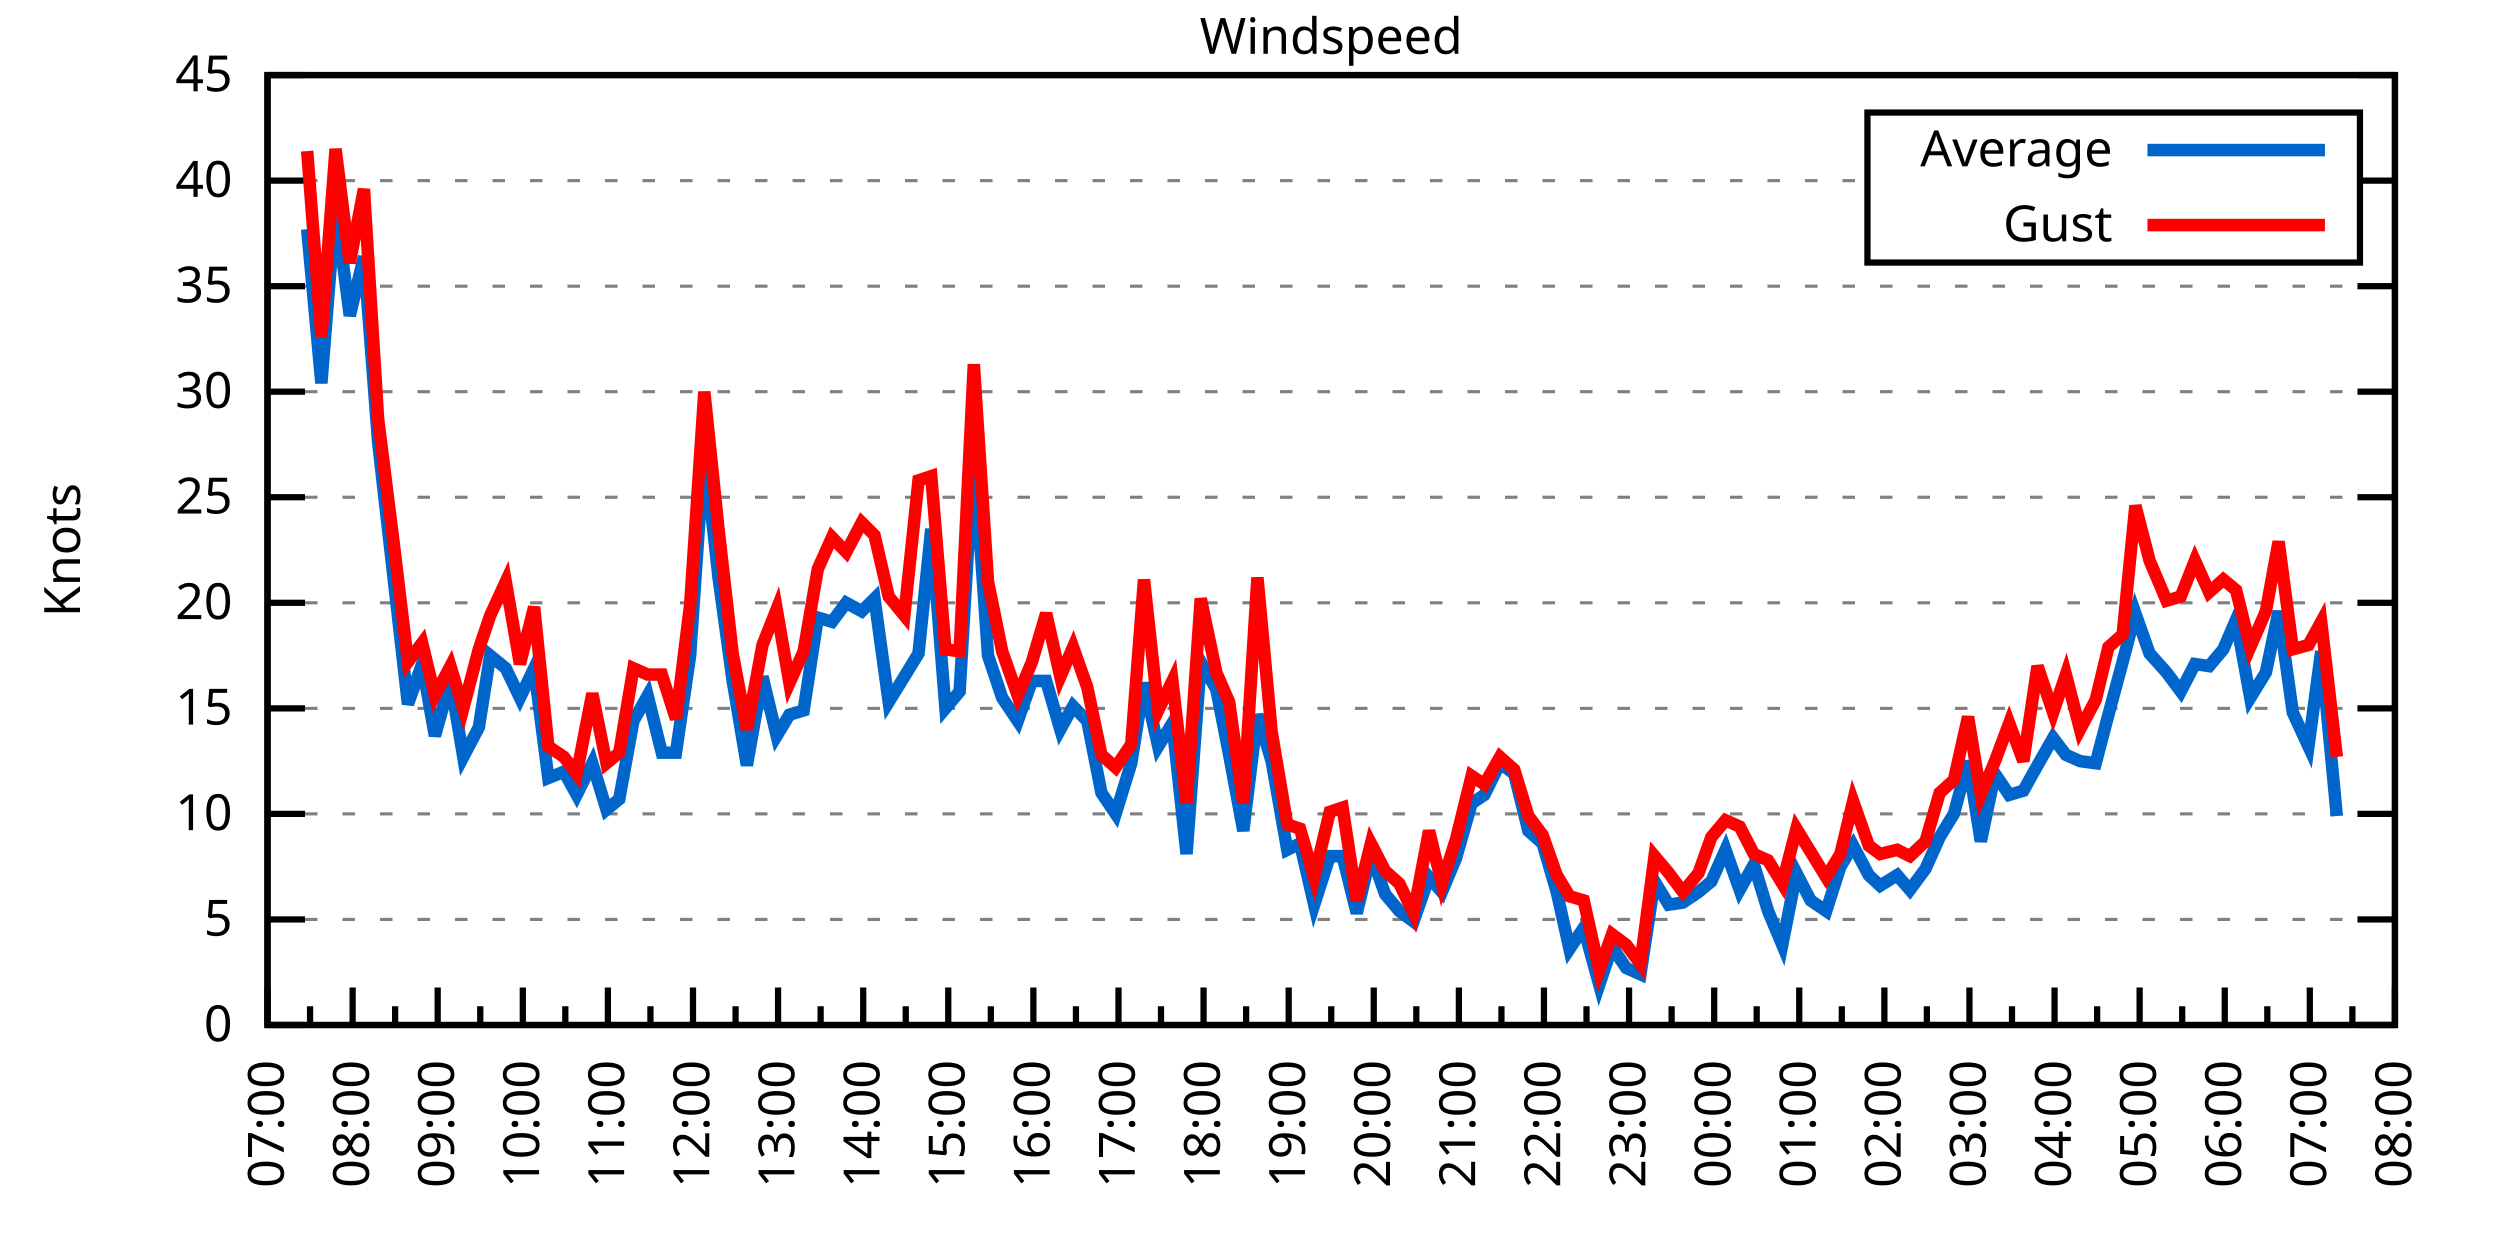
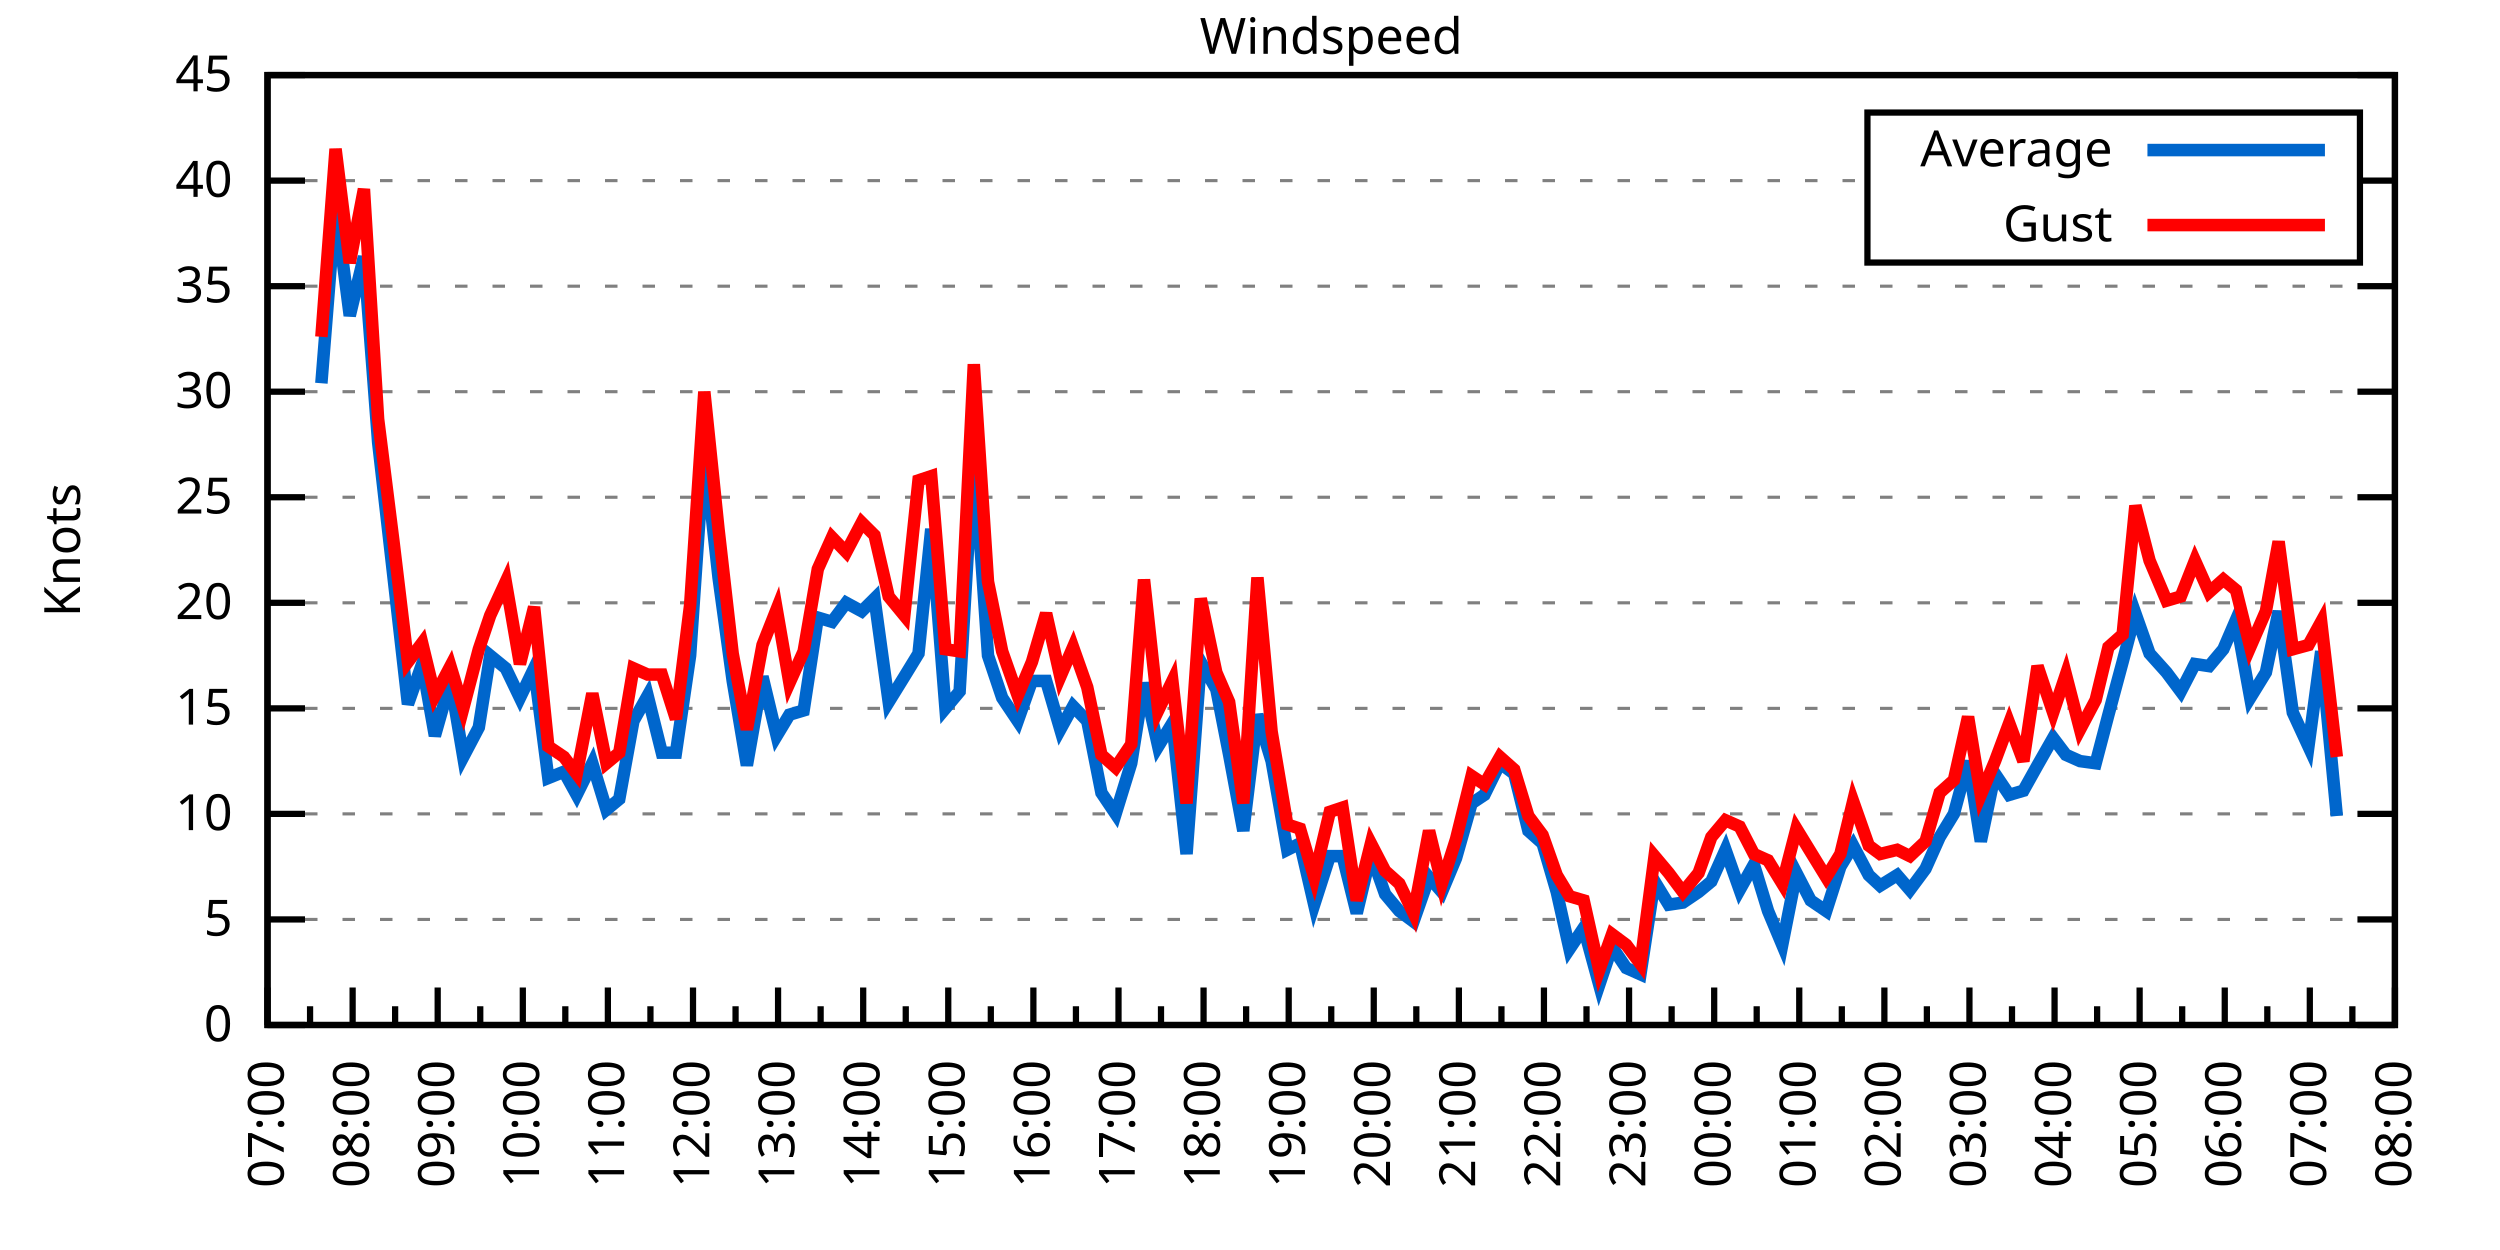
<svg xmlns="http://www.w3.org/2000/svg" xmlns:xlink="http://www.w3.org/1999/xlink" width="400" height="200" viewBox="0 0 400 200">
  <g id="gnuplot_canvas">
    <rect x="0" y="0" width="400" height="200" fill="none" />
    <defs>
      <circle id="gpDot" r="0.5" stroke-width="0.5" stroke="currentColor" />
      <path id="gpPt0" stroke-width="0.333" stroke="currentColor" d="M-1,0 h2 M0,-1 v2" />
      <path id="gpPt1" stroke-width="0.333" stroke="currentColor" d="M-1,-1 L1,1 M1,-1 L-1,1" />
      <path id="gpPt2" stroke-width="0.333" stroke="currentColor" d="M-1,0 L1,0 M0,-1 L0,1 M-1,-1 L1,1 M-1,1 L1,-1" />
      <rect id="gpPt3" stroke-width="0.333" stroke="currentColor" x="-1" y="-1" width="2" height="2" />
      <rect id="gpPt4" stroke-width="0.333" stroke="currentColor" fill="currentColor" x="-1" y="-1" width="2" height="2" />
      <circle id="gpPt5" stroke-width="0.333" stroke="currentColor" cx="0" cy="0" r="1" />
      <use xlink:href="#gpPt5" id="gpPt6" fill="currentColor" stroke="none" />
      <path id="gpPt7" stroke-width="0.333" stroke="currentColor" d="M0,-1.33 L-1.33,0.67 L1.33,0.67 z" />
      <use xlink:href="#gpPt7" id="gpPt8" fill="currentColor" stroke="none" />
      <use xlink:href="#gpPt7" id="gpPt9" stroke="currentColor" transform="rotate(180)" />
      <use xlink:href="#gpPt9" id="gpPt10" fill="currentColor" stroke="none" />
      <use xlink:href="#gpPt3" id="gpPt11" stroke="currentColor" transform="rotate(45)" />
      <use xlink:href="#gpPt11" id="gpPt12" fill="currentColor" stroke="none" />
      <path id="gpPt13" stroke-width="0.333" stroke="currentColor" d="M0,1.330 L1.265,0.411 L0.782,-1.067 L-0.782,-1.076 L-1.265,0.411 z" />
      <use xlink:href="#gpPt13" id="gpPt14" fill="currentColor" stroke="none" />
      <filter id="textbox" filterUnits="objectBoundingBox" x="0" y="0" height="1" width="1">
        <feFlood flood-color="white" flood-opacity="1" result="bgnd" />
        <feComposite in="SourceGraphic" in2="bgnd" operator="atop" />
      </filter>
      <filter id="greybox" filterUnits="objectBoundingBox" x="0" y="0" height="1" width="1">
        <feFlood flood-color="lightgrey" flood-opacity="1" result="grey" />
        <feComposite in="SourceGraphic" in2="grey" operator="atop" />
      </filter>
    </defs>
    <g fill="none" color="white" stroke="currentColor" stroke-width="1.00" stroke-linecap="butt" stroke-linejoin="miter">
</g>
    <g fill="none" color="black" stroke="currentColor" stroke-width="1.00" stroke-linecap="butt" stroke-linejoin="miter">
      <g stroke="none" shape-rendering="crispEdges">
        <polygon fill="rgb(255, 255, 255)" points="42.80,164.00 383.18,164.00 383.18,12.02 42.80,12.02 " />
      </g>
    </g>
    <g fill="none" color="black" stroke="currentColor" stroke-width="1.00" stroke-linecap="butt" stroke-linejoin="miter">
</g>
    <g fill="none" color="black" stroke="black" stroke-width="0.50" stroke-linecap="butt" stroke-linejoin="miter">
</g>
    <g fill="none" color="gray" stroke="currentColor" stroke-width="0.50" stroke-linecap="butt" stroke-linejoin="miter">
      <path stroke="gray" stroke-dasharray="2,4" class="gridline" d="M42.80,164.00 L383.19,164.00  " />
    </g>
    <g fill="none" color="gray" stroke="gray" stroke-width="1.00" stroke-linecap="butt" stroke-linejoin="miter">
</g>
    <g fill="none" color="black" stroke="currentColor" stroke-width="1.00" stroke-linecap="butt" stroke-linejoin="miter">
      <path stroke="black" d="M42.80,164.00 L48.80,164.00 M383.19,164.00 L377.19,164.00  " />
      <g transform="translate(37.20,166.60)" stroke="none" fill="black" font-family="Sans" font-size="8.00" text-anchor="end">
        <text>
          <tspan font-family="Sans"> 0</tspan>
        </text>
      </g>
    </g>
    <g fill="none" color="black" stroke="currentColor" stroke-width="1.00" stroke-linecap="butt" stroke-linejoin="miter">
</g>
    <g fill="none" color="black" stroke="black" stroke-width="0.50" stroke-linecap="butt" stroke-linejoin="miter">
</g>
    <g fill="none" color="gray" stroke="currentColor" stroke-width="0.50" stroke-linecap="butt" stroke-linejoin="miter">
      <path stroke="gray" stroke-dasharray="2,4" class="gridline" d="M42.80,147.11 L383.19,147.11  " />
    </g>
    <g fill="none" color="gray" stroke="gray" stroke-width="1.00" stroke-linecap="butt" stroke-linejoin="miter">
</g>
    <g fill="none" color="black" stroke="currentColor" stroke-width="1.00" stroke-linecap="butt" stroke-linejoin="miter">
      <path stroke="black" d="M42.80,147.11 L48.80,147.11 M383.19,147.11 L377.19,147.11  " />
      <g transform="translate(37.20,149.71)" stroke="none" fill="black" font-family="Sans" font-size="8.00" text-anchor="end">
        <text>
          <tspan font-family="Sans"> 5</tspan>
        </text>
      </g>
    </g>
    <g fill="none" color="black" stroke="currentColor" stroke-width="1.00" stroke-linecap="butt" stroke-linejoin="miter">
</g>
    <g fill="none" color="black" stroke="black" stroke-width="0.50" stroke-linecap="butt" stroke-linejoin="miter">
</g>
    <g fill="none" color="gray" stroke="currentColor" stroke-width="0.50" stroke-linecap="butt" stroke-linejoin="miter">
      <path stroke="gray" stroke-dasharray="2,4" class="gridline" d="M42.80,130.22 L383.19,130.22  " />
    </g>
    <g fill="none" color="gray" stroke="gray" stroke-width="1.00" stroke-linecap="butt" stroke-linejoin="miter">
</g>
    <g fill="none" color="black" stroke="currentColor" stroke-width="1.00" stroke-linecap="butt" stroke-linejoin="miter">
      <path stroke="black" d="M42.80,130.22 L48.80,130.22 M383.19,130.22 L377.19,130.22  " />
      <g transform="translate(37.20,132.82)" stroke="none" fill="black" font-family="Sans" font-size="8.00" text-anchor="end">
        <text>
          <tspan font-family="Sans"> 10</tspan>
        </text>
      </g>
    </g>
    <g fill="none" color="black" stroke="currentColor" stroke-width="1.00" stroke-linecap="butt" stroke-linejoin="miter">
</g>
    <g fill="none" color="black" stroke="black" stroke-width="0.50" stroke-linecap="butt" stroke-linejoin="miter">
</g>
    <g fill="none" color="gray" stroke="currentColor" stroke-width="0.50" stroke-linecap="butt" stroke-linejoin="miter">
      <path stroke="gray" stroke-dasharray="2,4" class="gridline" d="M42.80,113.34 L383.19,113.34  " />
    </g>
    <g fill="none" color="gray" stroke="gray" stroke-width="1.00" stroke-linecap="butt" stroke-linejoin="miter">
</g>
    <g fill="none" color="black" stroke="currentColor" stroke-width="1.00" stroke-linecap="butt" stroke-linejoin="miter">
      <path stroke="black" d="M42.80,113.34 L48.80,113.34 M383.19,113.34 L377.19,113.34  " />
      <g transform="translate(37.20,115.94)" stroke="none" fill="black" font-family="Sans" font-size="8.00" text-anchor="end">
        <text>
          <tspan font-family="Sans"> 15</tspan>
        </text>
      </g>
    </g>
    <g fill="none" color="black" stroke="currentColor" stroke-width="1.00" stroke-linecap="butt" stroke-linejoin="miter">
</g>
    <g fill="none" color="black" stroke="black" stroke-width="0.50" stroke-linecap="butt" stroke-linejoin="miter">
</g>
    <g fill="none" color="gray" stroke="currentColor" stroke-width="0.50" stroke-linecap="butt" stroke-linejoin="miter">
      <path stroke="gray" stroke-dasharray="2,4" class="gridline" d="M42.80,96.45 L383.19,96.45  " />
    </g>
    <g fill="none" color="gray" stroke="gray" stroke-width="1.00" stroke-linecap="butt" stroke-linejoin="miter">
</g>
    <g fill="none" color="black" stroke="currentColor" stroke-width="1.00" stroke-linecap="butt" stroke-linejoin="miter">
      <path stroke="black" d="M42.80,96.45 L48.80,96.45 M383.19,96.45 L377.19,96.45  " />
      <g transform="translate(37.20,99.05)" stroke="none" fill="black" font-family="Sans" font-size="8.00" text-anchor="end">
        <text>
          <tspan font-family="Sans"> 20</tspan>
        </text>
      </g>
    </g>
    <g fill="none" color="black" stroke="currentColor" stroke-width="1.00" stroke-linecap="butt" stroke-linejoin="miter">
</g>
    <g fill="none" color="black" stroke="black" stroke-width="0.50" stroke-linecap="butt" stroke-linejoin="miter">
</g>
    <g fill="none" color="gray" stroke="currentColor" stroke-width="0.50" stroke-linecap="butt" stroke-linejoin="miter">
      <path stroke="gray" stroke-dasharray="2,4" class="gridline" d="M42.80,79.56 L383.19,79.56  " />
    </g>
    <g fill="none" color="gray" stroke="gray" stroke-width="1.00" stroke-linecap="butt" stroke-linejoin="miter">
</g>
    <g fill="none" color="black" stroke="currentColor" stroke-width="1.00" stroke-linecap="butt" stroke-linejoin="miter">
      <path stroke="black" d="M42.80,79.56 L48.80,79.56 M383.19,79.56 L377.19,79.56  " />
      <g transform="translate(37.20,82.16)" stroke="none" fill="black" font-family="Sans" font-size="8.00" text-anchor="end">
        <text>
          <tspan font-family="Sans"> 25</tspan>
        </text>
      </g>
    </g>
    <g fill="none" color="black" stroke="currentColor" stroke-width="1.00" stroke-linecap="butt" stroke-linejoin="miter">
</g>
    <g fill="none" color="black" stroke="black" stroke-width="0.50" stroke-linecap="butt" stroke-linejoin="miter">
</g>
    <g fill="none" color="gray" stroke="currentColor" stroke-width="0.50" stroke-linecap="butt" stroke-linejoin="miter">
      <path stroke="gray" stroke-dasharray="2,4" class="gridline" d="M42.80,62.67 L383.19,62.67  " />
    </g>
    <g fill="none" color="gray" stroke="gray" stroke-width="1.00" stroke-linecap="butt" stroke-linejoin="miter">
</g>
    <g fill="none" color="black" stroke="currentColor" stroke-width="1.00" stroke-linecap="butt" stroke-linejoin="miter">
      <path stroke="black" d="M42.80,62.67 L48.80,62.67 M383.19,62.67 L377.19,62.67  " />
      <g transform="translate(37.20,65.27)" stroke="none" fill="black" font-family="Sans" font-size="8.00" text-anchor="end">
        <text>
          <tspan font-family="Sans"> 30</tspan>
        </text>
      </g>
    </g>
    <g fill="none" color="black" stroke="currentColor" stroke-width="1.00" stroke-linecap="butt" stroke-linejoin="miter">
</g>
    <g fill="none" color="black" stroke="black" stroke-width="0.50" stroke-linecap="butt" stroke-linejoin="miter">
</g>
    <g fill="none" color="gray" stroke="currentColor" stroke-width="0.50" stroke-linecap="butt" stroke-linejoin="miter">
      <path stroke="gray" stroke-dasharray="2,4" class="gridline" d="M42.80,45.79 L383.19,45.79  " />
    </g>
    <g fill="none" color="gray" stroke="gray" stroke-width="1.00" stroke-linecap="butt" stroke-linejoin="miter">
</g>
    <g fill="none" color="black" stroke="currentColor" stroke-width="1.00" stroke-linecap="butt" stroke-linejoin="miter">
      <path stroke="black" d="M42.80,45.79 L48.80,45.79 M383.19,45.79 L377.19,45.79  " />
      <g transform="translate(37.20,48.39)" stroke="none" fill="black" font-family="Sans" font-size="8.00" text-anchor="end">
        <text>
          <tspan font-family="Sans"> 35</tspan>
        </text>
      </g>
    </g>
    <g fill="none" color="black" stroke="currentColor" stroke-width="1.00" stroke-linecap="butt" stroke-linejoin="miter">
</g>
    <g fill="none" color="black" stroke="black" stroke-width="0.50" stroke-linecap="butt" stroke-linejoin="miter">
</g>
    <g fill="none" color="gray" stroke="currentColor" stroke-width="0.50" stroke-linecap="butt" stroke-linejoin="miter">
      <path stroke="gray" stroke-dasharray="2,4" class="gridline" d="M42.80,28.90 L298.79,28.90 M377.59,28.90 L383.19,28.90  " />
    </g>
    <g fill="none" color="gray" stroke="gray" stroke-width="1.00" stroke-linecap="butt" stroke-linejoin="miter">
</g>
    <g fill="none" color="black" stroke="currentColor" stroke-width="1.00" stroke-linecap="butt" stroke-linejoin="miter">
      <path stroke="black" d="M42.80,28.90 L48.80,28.90 M383.19,28.90 L377.19,28.90  " />
      <g transform="translate(37.20,31.50)" stroke="none" fill="black" font-family="Sans" font-size="8.00" text-anchor="end">
        <text>
          <tspan font-family="Sans"> 40</tspan>
        </text>
      </g>
    </g>
    <g fill="none" color="black" stroke="currentColor" stroke-width="1.00" stroke-linecap="butt" stroke-linejoin="miter">
</g>
    <g fill="none" color="black" stroke="black" stroke-width="0.50" stroke-linecap="butt" stroke-linejoin="miter">
</g>
    <g fill="none" color="gray" stroke="currentColor" stroke-width="0.50" stroke-linecap="butt" stroke-linejoin="miter">
      <path stroke="gray" stroke-dasharray="2,4" class="gridline" d="M42.80,12.01 L383.19,12.01  " />
    </g>
    <g fill="none" color="gray" stroke="gray" stroke-width="1.00" stroke-linecap="butt" stroke-linejoin="miter">
</g>
    <g fill="none" color="black" stroke="currentColor" stroke-width="1.00" stroke-linecap="butt" stroke-linejoin="miter">
      <path stroke="black" d="M42.80,12.01 L48.80,12.01 M383.19,12.01 L377.19,12.01  " />
      <g transform="translate(37.20,14.61)" stroke="none" fill="black" font-family="Sans" font-size="8.00" text-anchor="end">
        <text>
          <tspan font-family="Sans"> 45</tspan>
        </text>
      </g>
    </g>
    <g fill="none" color="black" stroke="currentColor" stroke-width="1.00" stroke-linecap="butt" stroke-linejoin="miter">
      <path stroke="black" d="M42.80,164.00 L42.80,158.00  " />
      <g transform="translate(45.40,169.60) rotate(270)" stroke="none" fill="black" font-family="Sans" font-size="8.00" text-anchor="end">
        <text>
          <tspan font-family="Sans">07:00</tspan>
        </text>
      </g>
    </g>
    <g fill="none" color="black" stroke="currentColor" stroke-width="1.00" stroke-linecap="butt" stroke-linejoin="miter">
      <path stroke="black" d="M49.61,164.00 L49.61,161.00 M56.42,164.00 L56.42,158.00  " />
      <g transform="translate(59.02,169.60) rotate(270)" stroke="none" fill="black" font-family="Sans" font-size="8.00" text-anchor="end">
        <text>
          <tspan font-family="Sans">08:00</tspan>
        </text>
      </g>
    </g>
    <g fill="none" color="black" stroke="currentColor" stroke-width="1.00" stroke-linecap="butt" stroke-linejoin="miter">
      <path stroke="black" d="M63.22,164.00 L63.22,161.00 M70.03,164.00 L70.03,158.00  " />
      <g transform="translate(72.63,169.60) rotate(270)" stroke="none" fill="black" font-family="Sans" font-size="8.00" text-anchor="end">
        <text>
          <tspan font-family="Sans">09:00</tspan>
        </text>
      </g>
    </g>
    <g fill="none" color="black" stroke="currentColor" stroke-width="1.00" stroke-linecap="butt" stroke-linejoin="miter">
      <path stroke="black" d="M76.84,164.00 L76.84,161.00 M83.65,164.00 L83.65,158.00  " />
      <g transform="translate(86.25,169.60) rotate(270)" stroke="none" fill="black" font-family="Sans" font-size="8.00" text-anchor="end">
        <text>
          <tspan font-family="Sans">10:00</tspan>
        </text>
      </g>
    </g>
    <g fill="none" color="black" stroke="currentColor" stroke-width="1.00" stroke-linecap="butt" stroke-linejoin="miter">
      <path stroke="black" d="M90.45,164.00 L90.45,161.00 M97.26,164.00 L97.26,158.00  " />
      <g transform="translate(99.86,169.60) rotate(270)" stroke="none" fill="black" font-family="Sans" font-size="8.00" text-anchor="end">
        <text>
          <tspan font-family="Sans">11:00</tspan>
        </text>
      </g>
    </g>
    <g fill="none" color="black" stroke="currentColor" stroke-width="1.00" stroke-linecap="butt" stroke-linejoin="miter">
      <path stroke="black" d="M104.07,164.00 L104.07,161.00 M110.88,164.00 L110.88,158.00  " />
      <g transform="translate(113.48,169.60) rotate(270)" stroke="none" fill="black" font-family="Sans" font-size="8.00" text-anchor="end">
        <text>
          <tspan font-family="Sans">12:00</tspan>
        </text>
      </g>
    </g>
    <g fill="none" color="black" stroke="currentColor" stroke-width="1.00" stroke-linecap="butt" stroke-linejoin="miter">
      <path stroke="black" d="M117.69,164.00 L117.69,161.00 M124.49,164.00 L124.49,158.00  " />
      <g transform="translate(127.09,169.60) rotate(270)" stroke="none" fill="black" font-family="Sans" font-size="8.00" text-anchor="end">
        <text>
          <tspan font-family="Sans">13:00</tspan>
        </text>
      </g>
    </g>
    <g fill="none" color="black" stroke="currentColor" stroke-width="1.00" stroke-linecap="butt" stroke-linejoin="miter">
      <path stroke="black" d="M131.30,164.00 L131.30,161.00 M138.11,164.00 L138.11,158.00  " />
      <g transform="translate(140.71,169.60) rotate(270)" stroke="none" fill="black" font-family="Sans" font-size="8.00" text-anchor="end">
        <text>
          <tspan font-family="Sans">14:00</tspan>
        </text>
      </g>
    </g>
    <g fill="none" color="black" stroke="currentColor" stroke-width="1.00" stroke-linecap="butt" stroke-linejoin="miter">
      <path stroke="black" d="M144.92,164.00 L144.92,161.00 M151.72,164.00 L151.72,158.00  " />
      <g transform="translate(154.32,169.60) rotate(270)" stroke="none" fill="black" font-family="Sans" font-size="8.00" text-anchor="end">
        <text>
          <tspan font-family="Sans">15:00</tspan>
        </text>
      </g>
    </g>
    <g fill="none" color="black" stroke="currentColor" stroke-width="1.00" stroke-linecap="butt" stroke-linejoin="miter">
      <path stroke="black" d="M158.53,164.00 L158.53,161.00 M165.34,164.00 L165.34,158.00  " />
      <g transform="translate(167.94,169.60) rotate(270)" stroke="none" fill="black" font-family="Sans" font-size="8.00" text-anchor="end">
        <text>
          <tspan font-family="Sans">16:00</tspan>
        </text>
      </g>
    </g>
    <g fill="none" color="black" stroke="currentColor" stroke-width="1.00" stroke-linecap="butt" stroke-linejoin="miter">
      <path stroke="black" d="M172.15,164.00 L172.15,161.00 M178.96,164.00 L178.96,158.00  " />
      <g transform="translate(181.56,169.60) rotate(270)" stroke="none" fill="black" font-family="Sans" font-size="8.00" text-anchor="end">
        <text>
          <tspan font-family="Sans">17:00</tspan>
        </text>
      </g>
    </g>
    <g fill="none" color="black" stroke="currentColor" stroke-width="1.00" stroke-linecap="butt" stroke-linejoin="miter">
      <path stroke="black" d="M185.76,164.00 L185.76,161.00 M192.57,164.00 L192.57,158.00  " />
      <g transform="translate(195.17,169.60) rotate(270)" stroke="none" fill="black" font-family="Sans" font-size="8.00" text-anchor="end">
        <text>
          <tspan font-family="Sans">18:00</tspan>
        </text>
      </g>
    </g>
    <g fill="none" color="black" stroke="currentColor" stroke-width="1.00" stroke-linecap="butt" stroke-linejoin="miter">
      <path stroke="black" d="M199.38,164.00 L199.38,161.00 M206.19,164.00 L206.19,158.00  " />
      <g transform="translate(208.79,169.60) rotate(270)" stroke="none" fill="black" font-family="Sans" font-size="8.00" text-anchor="end">
        <text>
          <tspan font-family="Sans">19:00</tspan>
        </text>
      </g>
    </g>
    <g fill="none" color="black" stroke="currentColor" stroke-width="1.00" stroke-linecap="butt" stroke-linejoin="miter">
      <path stroke="black" d="M213.00,164.00 L213.00,161.00 M219.80,164.00 L219.80,158.00  " />
      <g transform="translate(222.40,169.60) rotate(270)" stroke="none" fill="black" font-family="Sans" font-size="8.00" text-anchor="end">
        <text>
          <tspan font-family="Sans">20:00</tspan>
        </text>
      </g>
    </g>
    <g fill="none" color="black" stroke="currentColor" stroke-width="1.00" stroke-linecap="butt" stroke-linejoin="miter">
      <path stroke="black" d="M226.61,164.00 L226.61,161.00 M233.42,164.00 L233.42,158.00  " />
      <g transform="translate(236.02,169.60) rotate(270)" stroke="none" fill="black" font-family="Sans" font-size="8.00" text-anchor="end">
        <text>
          <tspan font-family="Sans">21:00</tspan>
        </text>
      </g>
    </g>
    <g fill="none" color="black" stroke="currentColor" stroke-width="1.00" stroke-linecap="butt" stroke-linejoin="miter">
      <path stroke="black" d="M240.23,164.00 L240.23,161.00 M247.03,164.00 L247.03,158.00  " />
      <g transform="translate(249.63,169.60) rotate(270)" stroke="none" fill="black" font-family="Sans" font-size="8.00" text-anchor="end">
        <text>
          <tspan font-family="Sans">22:00</tspan>
        </text>
      </g>
    </g>
    <g fill="none" color="black" stroke="currentColor" stroke-width="1.00" stroke-linecap="butt" stroke-linejoin="miter">
      <path stroke="black" d="M253.84,164.00 L253.84,161.00 M260.65,164.00 L260.65,158.00  " />
      <g transform="translate(263.25,169.60) rotate(270)" stroke="none" fill="black" font-family="Sans" font-size="8.00" text-anchor="end">
        <text>
          <tspan font-family="Sans">23:00</tspan>
        </text>
      </g>
    </g>
    <g fill="none" color="black" stroke="currentColor" stroke-width="1.00" stroke-linecap="butt" stroke-linejoin="miter">
      <path stroke="black" d="M267.46,164.00 L267.46,161.00 M274.27,164.00 L274.27,158.00  " />
      <g transform="translate(276.87,169.60) rotate(270)" stroke="none" fill="black" font-family="Sans" font-size="8.00" text-anchor="end">
        <text>
          <tspan font-family="Sans">00:00</tspan>
        </text>
      </g>
    </g>
    <g fill="none" color="black" stroke="currentColor" stroke-width="1.00" stroke-linecap="butt" stroke-linejoin="miter">
      <path stroke="black" d="M281.07,164.00 L281.07,161.00 M287.88,164.00 L287.88,158.00  " />
      <g transform="translate(290.48,169.60) rotate(270)" stroke="none" fill="black" font-family="Sans" font-size="8.00" text-anchor="end">
        <text>
          <tspan font-family="Sans">01:00</tspan>
        </text>
      </g>
    </g>
    <g fill="none" color="black" stroke="currentColor" stroke-width="1.00" stroke-linecap="butt" stroke-linejoin="miter">
      <path stroke="black" d="M294.69,164.00 L294.69,161.00 M301.50,164.00 L301.50,158.00  " />
      <g transform="translate(304.10,169.60) rotate(270)" stroke="none" fill="black" font-family="Sans" font-size="8.00" text-anchor="end">
        <text>
          <tspan font-family="Sans">02:00</tspan>
        </text>
      </g>
    </g>
    <g fill="none" color="black" stroke="currentColor" stroke-width="1.00" stroke-linecap="butt" stroke-linejoin="miter">
      <path stroke="black" d="M308.30,164.00 L308.30,161.00 M315.11,164.00 L315.11,158.00  " />
      <g transform="translate(317.71,169.60) rotate(270)" stroke="none" fill="black" font-family="Sans" font-size="8.00" text-anchor="end">
        <text>
          <tspan font-family="Sans">03:00</tspan>
        </text>
      </g>
    </g>
    <g fill="none" color="black" stroke="currentColor" stroke-width="1.00" stroke-linecap="butt" stroke-linejoin="miter">
      <path stroke="black" d="M321.92,164.00 L321.92,161.00 M328.73,164.00 L328.73,158.00  " />
      <g transform="translate(331.33,169.60) rotate(270)" stroke="none" fill="black" font-family="Sans" font-size="8.00" text-anchor="end">
        <text>
          <tspan font-family="Sans">04:00</tspan>
        </text>
      </g>
    </g>
    <g fill="none" color="black" stroke="currentColor" stroke-width="1.00" stroke-linecap="butt" stroke-linejoin="miter">
      <path stroke="black" d="M335.54,164.00 L335.54,161.00 M342.34,164.00 L342.34,158.00  " />
      <g transform="translate(344.94,169.60) rotate(270)" stroke="none" fill="black" font-family="Sans" font-size="8.00" text-anchor="end">
        <text>
          <tspan font-family="Sans">05:00</tspan>
        </text>
      </g>
    </g>
    <g fill="none" color="black" stroke="currentColor" stroke-width="1.00" stroke-linecap="butt" stroke-linejoin="miter">
      <path stroke="black" d="M349.15,164.00 L349.15,161.00 M355.96,164.00 L355.96,158.00  " />
      <g transform="translate(358.56,169.60) rotate(270)" stroke="none" fill="black" font-family="Sans" font-size="8.00" text-anchor="end">
        <text>
          <tspan font-family="Sans">06:00</tspan>
        </text>
      </g>
    </g>
    <g fill="none" color="black" stroke="currentColor" stroke-width="1.00" stroke-linecap="butt" stroke-linejoin="miter">
      <path stroke="black" d="M362.77,164.00 L362.77,161.00 M369.57,164.00 L369.57,158.00  " />
      <g transform="translate(372.17,169.60) rotate(270)" stroke="none" fill="black" font-family="Sans" font-size="8.00" text-anchor="end">
        <text>
          <tspan font-family="Sans">07:00</tspan>
        </text>
      </g>
    </g>
    <g fill="none" color="black" stroke="currentColor" stroke-width="1.00" stroke-linecap="butt" stroke-linejoin="miter">
      <path stroke="black" d="M376.38,164.00 L376.38,161.00 M383.19,164.00 L383.19,158.00  " />
      <g transform="translate(385.79,169.60) rotate(270)" stroke="none" fill="black" font-family="Sans" font-size="8.00" text-anchor="end">
        <text>
          <tspan font-family="Sans">08:00</tspan>
        </text>
      </g>
    </g>
    <g fill="none" color="black" stroke="currentColor" stroke-width="1.00" stroke-linecap="butt" stroke-linejoin="miter">
</g>
    <g fill="none" color="black" stroke="currentColor" stroke-width="1.00" stroke-linecap="butt" stroke-linejoin="miter">
      <path stroke="black" d="M42.80,12.01 L42.80,164.00 L383.19,164.00 L383.19,12.01 L42.80,12.01 Z  " />
    </g>
    <g fill="none" color="black" stroke="currentColor" stroke-width="1.00" stroke-linecap="butt" stroke-linejoin="miter">
      <g transform="translate(12.80,88.01) rotate(270)" stroke="none" fill="black" font-family="Sans" font-size="8.00" text-anchor="middle">
        <text>
          <tspan font-family="Sans">Knots</tspan>
        </text>
      </g>
    </g>
    <g fill="none" color="black" stroke="currentColor" stroke-width="1.00" stroke-linecap="butt" stroke-linejoin="miter">
</g>
    <g fill="none" color="black" stroke="currentColor" stroke-width="1.00" stroke-linecap="butt" stroke-linejoin="miter">
      <path stroke="black" d="M298.79,42.01 L298.79,18.01 L377.59,18.01 L377.59,42.01 L298.79,42.01 Z  " />
    </g>
    <g id="Windspeed_plot_1">
      <g fill="none" color="white" stroke="black" stroke-width="2.00" stroke-linecap="butt" stroke-linejoin="miter">
</g>
      <g fill="none" color="black" stroke="currentColor" stroke-width="2.00" stroke-linecap="butt" stroke-linejoin="miter">
        <g transform="translate(337.99,26.61)" stroke="none" fill="black" font-family="Sans" font-size="8.00" text-anchor="end">
          <text>
            <tspan font-family="Sans">Average</tspan>
          </text>
        </g>
      </g>
      <g fill="none" color="black" stroke="currentColor" stroke-width="2.00" stroke-linecap="butt" stroke-linejoin="miter">
-         <path stroke="rgb(  0, 102, 204)" d="M343.59,24.01 L371.99,24.01 M49.15,36.67 L51.42,61.32 L53.69,32.95 L55.96,50.51 L58.23,41.06 L60.50,70.78   L63.00,92.73 L65.27,112.66 L67.54,106.24 L69.58,117.73 L72.07,108.95 L74.12,121.11 L76.61,116.38 L78.43,104.89   L80.92,106.92 L83.19,111.65 L85.46,106.92 L87.73,124.48 L90.23,123.47 L92.27,127.18 L94.77,122.12 L97.04,129.55   L99.08,127.86 L101.35,115.36 L103.62,111.31 L105.89,120.43 L108.15,120.43 L110.42,104.89 L112.69,71.79 L114.96,92.40   L117.23,108.95 L119.50,122.46 L122.00,108.27 L124.27,117.73 L126.31,114.35 L128.58,113.67 L130.85,98.81 L133.12,99.49   L135.39,96.45 L137.88,97.80 L139.92,95.77 L142.19,112.32 L144.69,108.27 L146.96,104.56 L149.00,84.63 L151.27,113.34   L153.54,110.63 L155.81,72.13 L158.08,104.89 L160.35,111.65 L162.84,115.36 L165.11,108.95 L167.38,108.95 L169.65,116.71   L171.69,113.00 L173.96,115.36 L176.23,126.85 L178.50,130.22 L181.00,122.12 L183.04,109.28 L185.31,119.42 L187.58,115.70   L189.85,136.64 L192.12,105.91 L194.61,110.30 L196.66,120.77 L198.93,132.93 L201.19,114.35 L203.46,121.78 L205.96,135.97   L208.00,134.95 L210.27,144.75 L212.77,136.98 L214.81,136.98 L217.08,146.10 L219.35,136.64 L221.62,143.06 L223.89,145.76   L226.16,147.45 L228.65,140.36 L230.70,142.72 L232.96,137.32 L235.46,128.54 L237.50,127.18 L240.00,122.12 L242.27,123.81   L244.54,132.93 L246.81,134.95 L249.08,142.72 L251.12,151.84 L253.39,148.46 L255.88,157.58 L257.93,151.50 L260.20,154.88   L262.47,155.89 L264.73,141.03 L267.00,144.75 L269.27,144.41 L271.77,142.72 L273.81,141.03 L276.08,135.97 L278.35,142.38   L280.62,138.33 L282.89,145.76 L285.16,151.17 L287.43,139.68 L289.70,144.07 L292.19,145.76 L294.46,138.67 L296.50,135.29   L299.00,140.02 L300.82,141.71 L303.54,140.02 L305.58,142.38 L308.08,139.01 L310.35,133.94 L312.62,130.22 L314.89,121.78   L316.93,134.62 L319.20,123.81 L321.47,127.18 L323.74,126.51 L326.00,122.46 L328.50,118.07 L330.54,120.77 L332.81,121.78   L335.31,122.12 L337.35,114.35 L339.62,105.91 L341.66,98.14 L343.93,104.56 L346.65,107.59 L348.92,110.63 L351.19,106.24   L353.46,106.58 L355.73,103.88 L357.77,99.15 L360.04,111.65 L362.54,107.59 L364.58,97.80 L366.85,114.01 L369.35,119.42   L371.39,104.22 L373.89,130.56  " />
+         <path stroke="rgb(  0, 102, 204)" d="M343.59,24.01 L371.99,24.01 M51.42,61.32 L53.69,32.95 L55.96,50.51 L58.23,41.06 L60.50,70.78 L63.00,92.73   L65.27,112.66 L67.54,106.24 L69.58,117.73 L72.07,108.95 L74.12,121.11 L76.61,116.38 L78.43,104.89 L80.92,106.92   L83.19,111.65 L85.46,106.92 L87.73,124.48 L90.23,123.47 L92.27,127.18 L94.77,122.12 L97.04,129.55 L99.08,127.86   L101.35,115.36 L103.62,111.31 L105.89,120.43 L108.15,120.43 L110.42,104.89 L112.69,71.79 L114.96,92.40 L117.23,108.95   L119.50,122.46 L122.00,108.27 L124.27,117.73 L126.31,114.35 L128.58,113.67 L130.85,98.81 L133.12,99.49 L135.39,96.45   L137.88,97.80 L139.92,95.77 L142.19,112.32 L144.69,108.27 L146.96,104.56 L149.00,84.63 L151.27,113.34 L153.54,110.63   L155.81,72.13 L158.08,104.89 L160.35,111.65 L162.84,115.36 L165.11,108.95 L167.38,108.95 L169.65,116.71 L171.69,113.00   L173.96,115.36 L176.23,126.85 L178.50,130.22 L181.00,122.12 L183.04,109.28 L185.31,119.42 L187.58,115.70 L189.85,136.64   L192.12,105.91 L194.61,110.30 L196.66,120.77 L198.93,132.93 L201.19,114.35 L203.46,121.78 L205.96,135.97 L208.00,134.95   L210.27,144.75 L212.77,136.98 L214.81,136.98 L217.08,146.10 L219.35,136.64 L221.62,143.06 L223.89,145.76 L226.16,147.45   L228.65,140.36 L230.70,142.72 L232.96,137.32 L235.46,128.54 L237.50,127.18 L240.00,122.12 L242.27,123.81 L244.54,132.93   L246.81,134.95 L249.08,142.72 L251.12,151.84 L253.39,148.46 L255.88,157.58 L257.93,151.50 L260.20,154.88 L262.47,155.89   L264.73,141.03 L267.00,144.75 L269.27,144.41 L271.77,142.72 L273.81,141.03 L276.08,135.97 L278.35,142.38 L280.62,138.33   L282.89,145.76 L285.16,151.17 L287.43,139.68 L289.70,144.07 L292.19,145.76 L294.46,138.67 L296.50,135.29 L299.00,140.02   L300.82,141.71 L303.54,140.02 L305.58,142.38 L308.08,139.01 L310.35,133.94 L312.62,130.22 L314.89,121.78 L316.93,134.62   L319.20,123.81 L321.47,127.18 L323.74,126.51 L326.00,122.46 L328.50,118.07 L330.54,120.77 L332.81,121.78 L335.31,122.12   L337.35,114.35 L339.62,105.91 L341.66,98.14 L343.93,104.56 L346.65,107.59 L348.92,110.63 L351.19,106.24 L353.46,106.58   L355.73,103.88 L357.77,99.15 L360.04,111.65 L362.54,107.59 L364.58,97.80 L366.85,114.01 L369.35,119.42 L371.39,104.22   L373.89,130.56  " />
      </g>
    </g>
    <g id="Windspeed_plot_2">
      <g fill="none" color="black" stroke="currentColor" stroke-width="2.00" stroke-linecap="butt" stroke-linejoin="miter">
        <g transform="translate(337.99,38.61)" stroke="none" fill="black" font-family="Sans" font-size="8.00" text-anchor="end">
          <text>
            <tspan font-family="Sans">Gust</tspan>
          </text>
        </g>
      </g>
      <g fill="none" color="black" stroke="currentColor" stroke-width="2.00" stroke-linecap="butt" stroke-linejoin="miter">
-         <path stroke="rgb(255,   0,   0)" d="M343.59,36.01 L371.99,36.01 M49.15,24.17 L51.42,53.89 L53.69,23.83 L55.96,42.07 L58.23,30.25 L60.50,67.06   L63.00,86.99 L65.27,105.91 L67.54,102.87 L69.58,111.31 L72.07,106.58 L74.12,113.34 L76.61,103.88 L78.43,98.48   L80.92,93.07 L83.19,106.24 L85.46,97.12 L87.73,119.42 L90.23,121.11 L92.27,123.81 L94.77,110.97 L97.04,122.12   L99.08,120.43 L101.35,106.92 L103.62,107.93 L105.89,107.93 L108.15,115.03 L110.42,96.79 L112.69,62.67 L114.96,84.63   L117.23,104.56 L119.50,116.71 L122.00,103.20 L124.27,97.46 L126.31,109.28 L128.58,104.22 L130.85,91.04 L133.12,85.98   L135.39,88.34 L137.88,83.61 L139.92,85.64 L142.19,95.44 L144.69,98.48 L146.96,76.86 L149.00,76.18 L151.27,103.88   L153.54,104.22 L155.81,58.28 L158.08,93.07 L160.35,104.22 L162.84,111.31 L165.11,105.91 L167.38,98.14 L169.65,108.27   L171.69,103.54 L173.96,109.96 L176.23,120.77 L178.50,122.79 L181.00,119.08 L183.04,92.73 L185.31,113.67 L187.58,108.95   L189.85,128.54 L192.12,95.77 L194.61,107.59 L196.66,112.32 L198.93,128.54 L201.19,92.40 L203.46,117.05 L205.96,131.91   L208.00,132.59 L210.27,140.36 L212.77,129.89 L214.81,129.21 L217.08,144.07 L219.35,134.95 L221.62,139.34 L223.89,141.37   L226.16,146.10 L228.65,132.93 L230.70,141.37 L232.96,134.28 L235.46,124.14 L237.50,125.50 L240.00,121.11 L242.27,123.13   L244.54,130.56 L246.81,133.60 L249.08,140.02 L251.12,143.40 L253.39,144.07 L255.88,155.22 L257.93,149.48 L260.20,151.17   L262.47,154.21 L264.73,136.98 L267.00,139.68 L269.27,142.72 L271.77,139.68 L273.81,133.94 L276.08,131.24 L278.35,132.25   L280.62,136.64 L282.89,137.66 L285.16,141.37 L287.43,132.59 L289.70,136.30 L292.19,140.36 L294.46,136.64 L296.50,128.20   L299.00,135.29 L300.82,136.64 L303.54,135.97 L305.58,136.98 L308.08,134.62 L310.35,126.85 L312.62,124.82 L314.89,114.69   L316.93,127.18 L319.20,121.78 L321.47,115.70 L323.74,121.78 L326.00,106.58 L328.50,114.01 L330.54,107.93 L332.81,116.71   L335.31,111.99 L337.35,103.54 L339.62,101.52 L341.66,80.91 L343.93,89.69 L346.65,96.11 L348.92,95.44 L351.19,89.69   L353.46,94.76 L355.73,92.73 L357.77,94.42 L360.04,103.54 L362.54,97.80 L364.58,86.65 L366.85,103.88 L369.35,103.20   L371.39,99.49 L373.89,121.11  " />
+         <path stroke="rgb(255,   0,   0)" d="M343.59,36.01 L371.99,36.01 M51.42,53.89 L53.69,23.83 L55.96,42.07 L58.23,30.25 L60.50,67.06 L63.00,86.99   L65.27,105.91 L67.54,102.87 L69.58,111.31 L72.07,106.58 L74.12,113.34 L76.61,103.88 L78.43,98.48 L80.92,93.07   L83.19,106.24 L85.46,97.12 L87.73,119.42 L90.23,121.11 L92.27,123.81 L94.77,110.97 L97.04,122.12 L99.08,120.43   L101.35,106.92 L103.62,107.93 L105.89,107.93 L108.15,115.03 L110.42,96.79 L112.69,62.67 L114.96,84.63 L117.23,104.56   L119.50,116.71 L122.00,103.20 L124.27,97.46 L126.31,109.28 L128.58,104.22 L130.85,91.04 L133.12,85.98 L135.39,88.34   L137.88,83.61 L139.92,85.64 L142.19,95.44 L144.69,98.48 L146.96,76.86 L149.00,76.18 L151.27,103.88 L153.54,104.22   L155.81,58.28 L158.08,93.07 L160.35,104.22 L162.84,111.31 L165.11,105.91 L167.38,98.14 L169.65,108.27 L171.69,103.54   L173.96,109.96 L176.23,120.77 L178.50,122.79 L181.00,119.08 L183.04,92.73 L185.31,113.67 L187.58,108.95 L189.85,128.54   L192.12,95.77 L194.61,107.59 L196.66,112.32 L198.93,128.54 L201.19,92.40 L203.46,117.05 L205.96,131.91 L208.00,132.59   L210.27,140.36 L212.77,129.89 L214.81,129.21 L217.08,144.07 L219.35,134.95 L221.62,139.34 L223.89,141.37 L226.16,146.10   L228.65,132.93 L230.70,141.37 L232.96,134.28 L235.46,124.14 L237.50,125.50 L240.00,121.11 L242.27,123.13 L244.54,130.56   L246.81,133.60 L249.08,140.02 L251.12,143.40 L253.39,144.07 L255.88,155.22 L257.93,149.48 L260.20,151.17 L262.47,154.21   L264.73,136.98 L267.00,139.68 L269.27,142.72 L271.77,139.68 L273.81,133.94 L276.08,131.24 L278.35,132.25 L280.62,136.64   L282.89,137.66 L285.16,141.37 L287.43,132.59 L289.70,136.30 L292.19,140.36 L294.46,136.64 L296.50,128.20 L299.00,135.29   L300.82,136.64 L303.54,135.97 L305.58,136.98 L308.08,134.62 L310.35,126.85 L312.62,124.82 L314.89,114.69 L316.93,127.18   L319.20,121.78 L321.47,115.70 L323.74,121.78 L326.00,106.58 L328.50,114.01 L330.54,107.93 L332.81,116.71 L335.31,111.99   L337.35,103.54 L339.62,101.52 L341.66,80.91 L343.93,89.69 L346.65,96.11 L348.92,95.44 L351.19,89.69 L353.46,94.76   L355.73,92.73 L357.77,94.42 L360.04,103.54 L362.54,97.80 L364.58,86.65 L366.85,103.88 L369.35,103.20 L371.39,99.49   L373.89,121.11  " />
      </g>
    </g>
    <g fill="none" color="black" stroke="currentColor" stroke-width="2.00" stroke-linecap="butt" stroke-linejoin="miter">
</g>
    <g fill="none" color="black" stroke="black" stroke-width="1.00" stroke-linecap="butt" stroke-linejoin="miter">
</g>
    <g fill="none" color="black" stroke="currentColor" stroke-width="1.00" stroke-linecap="butt" stroke-linejoin="miter">
      <path stroke="black" d="M42.80,12.01 L42.80,164.00 L383.19,164.00 L383.19,12.01 L42.80,12.01 Z  " />
    </g>
    <g fill="none" color="black" stroke="currentColor" stroke-width="1.00" stroke-linecap="butt" stroke-linejoin="miter">
      <g transform="translate(212.99,8.61)" stroke="none" fill="black" font-family="Sans" font-size="8.00" text-anchor="middle">
        <text>
          <tspan font-family="Sans">Windspeed</tspan>
        </text>
      </g>
    </g>
    <g fill="none" color="black" stroke="currentColor" stroke-width="1.00" stroke-linecap="butt" stroke-linejoin="miter">
</g>
  </g>
</svg>
